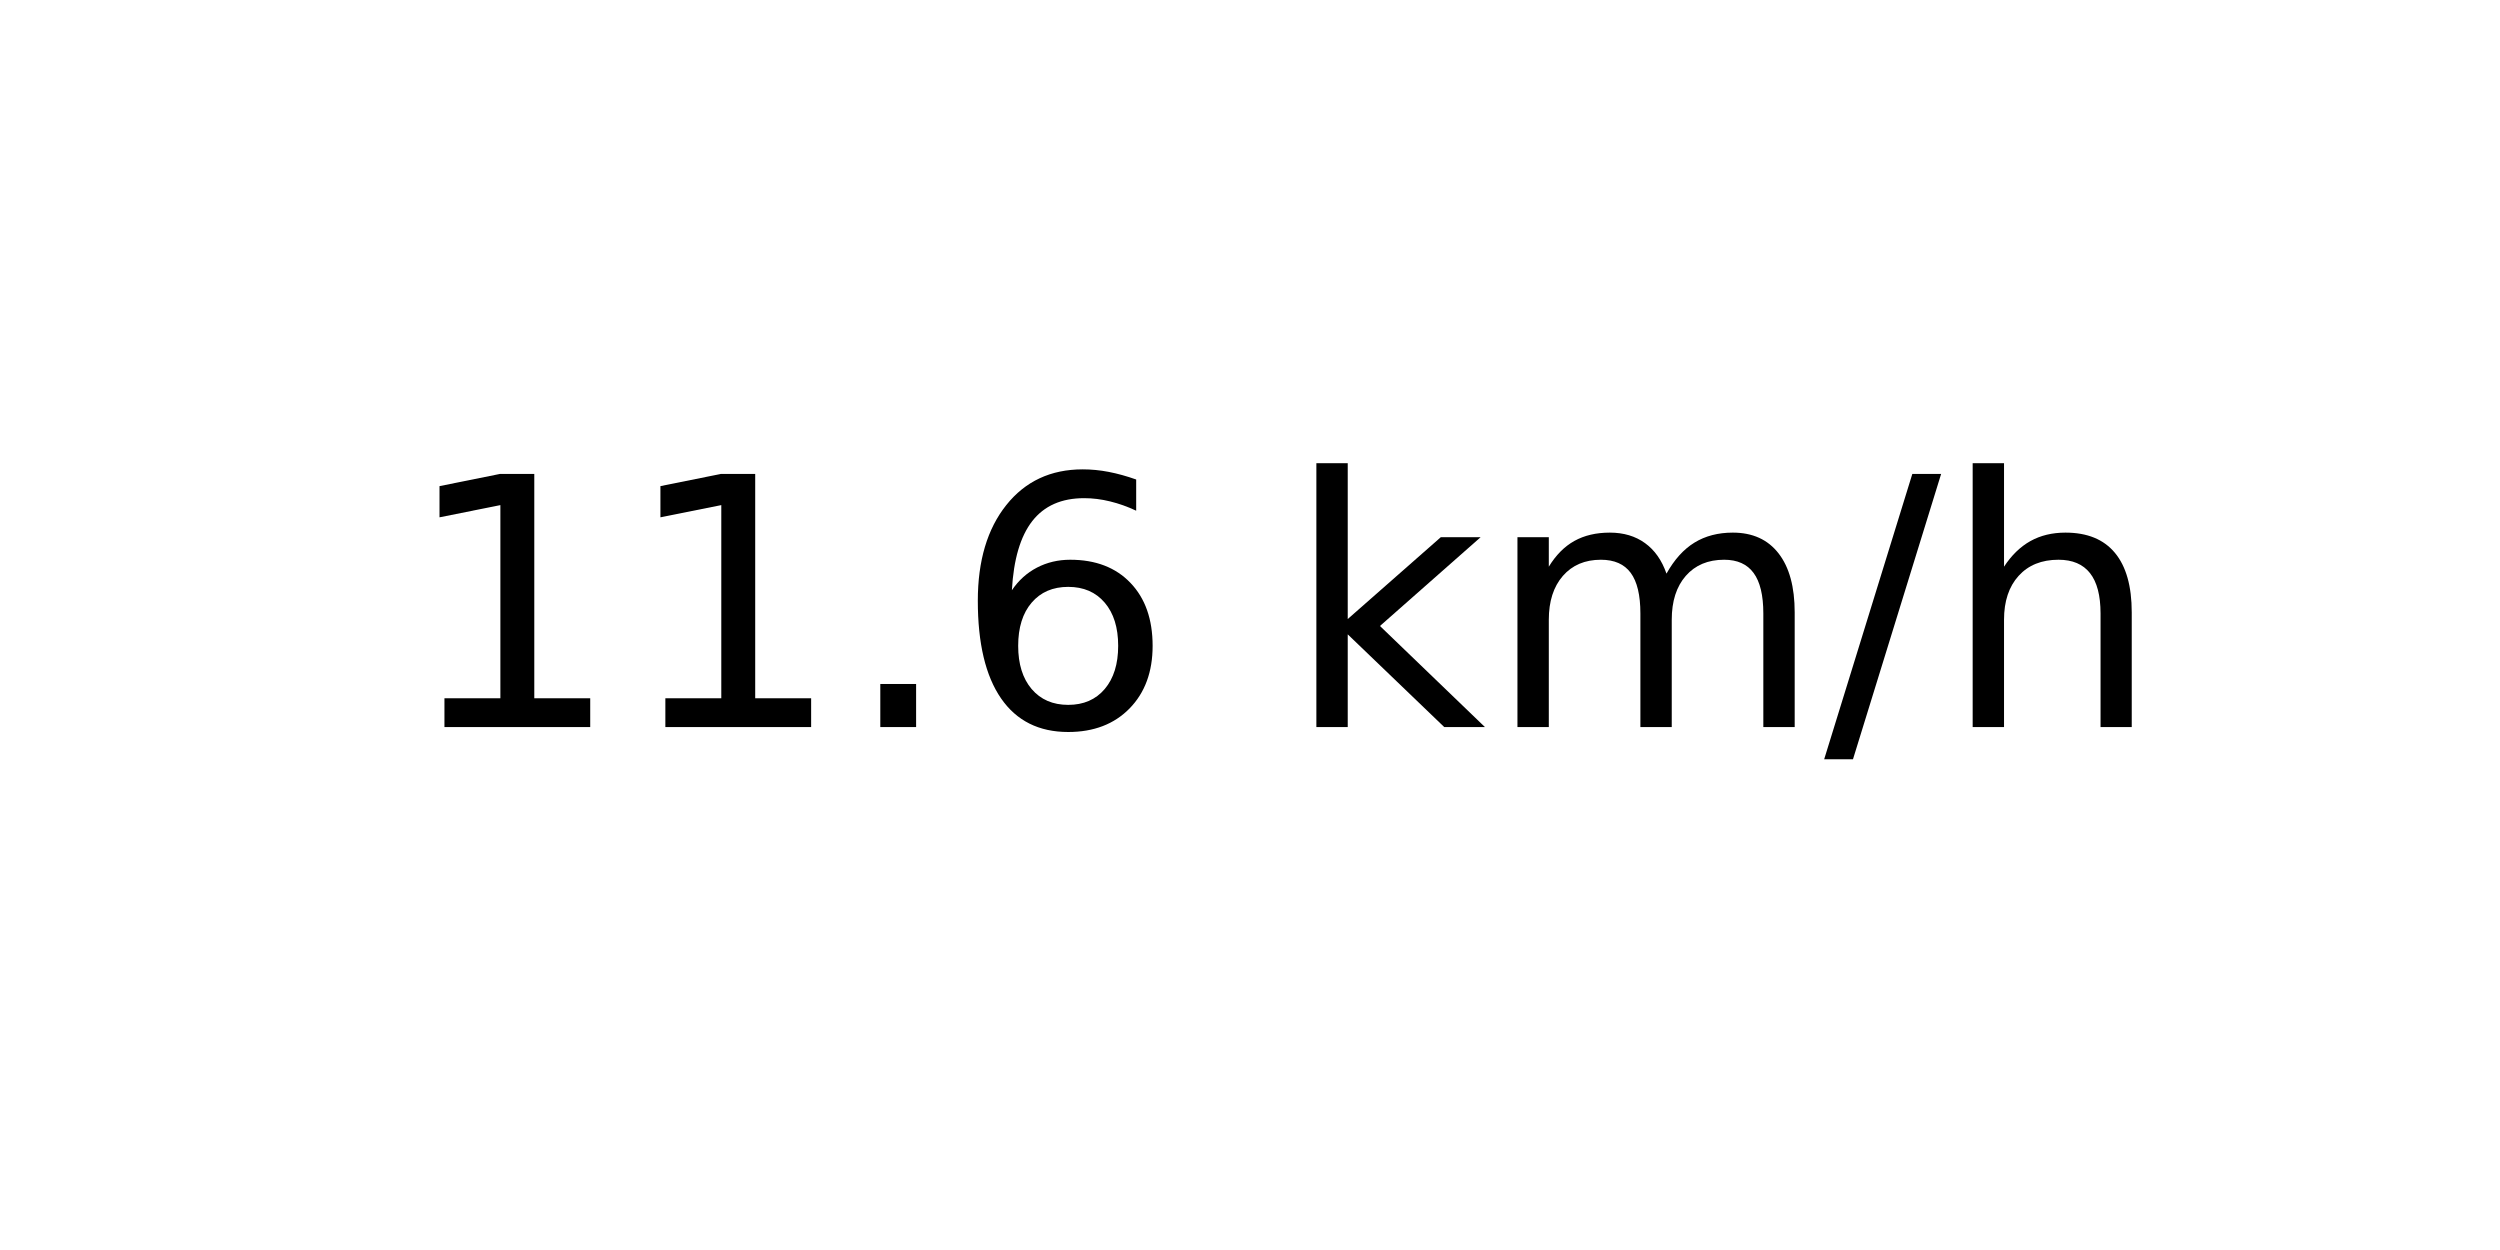
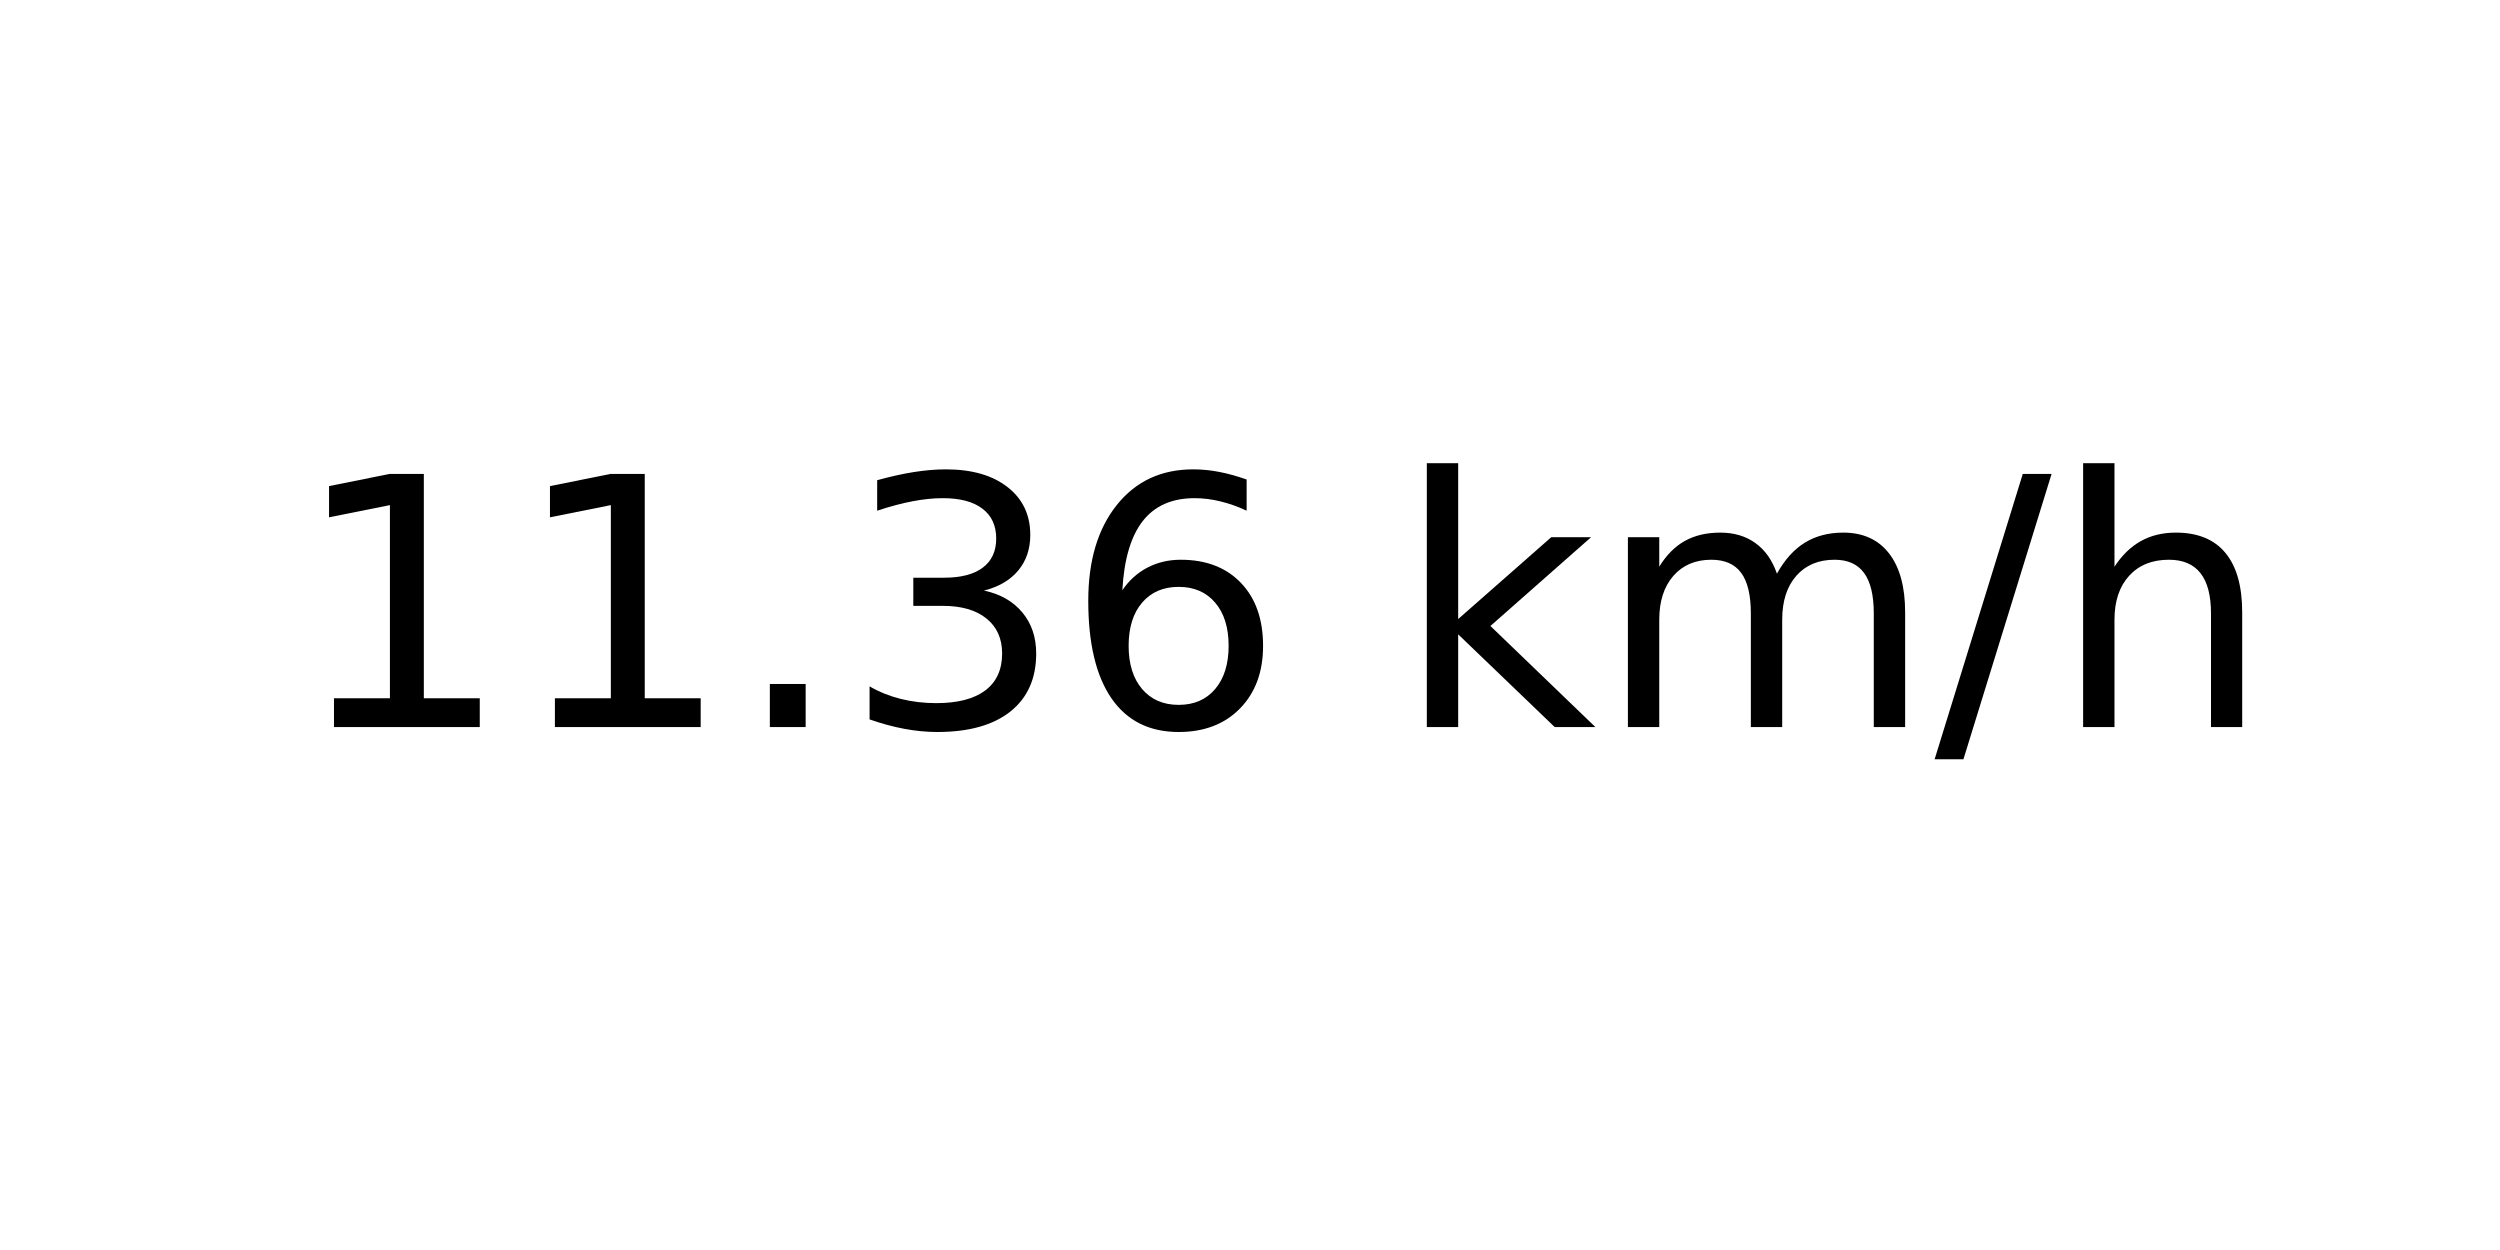
<svg xmlns="http://www.w3.org/2000/svg" xmlns:xlink="http://www.w3.org/1999/xlink" width="72pt" height="36pt" viewBox="0 0 72 36" version="1.1">
  <defs>
    <style type="text/css">*{stroke-linejoin: round; stroke-linecap: butt}</style>
  </defs>
  <g id="figure_1">
    <g id="axes_1">
      <g id="text_1">
-         <g transform="translate(11.55937 20.93937) scale(0.1 -0.1)">
+         <g transform="translate(8.378125 20.93937) scale(0.1 -0.1)">
          <defs>
            <path id="DejaVuSans-31" d="M 794 531  L 1825 531  L 1825 4091  L 703 3866  L 703 4441  L 1819 4666  L 2450 4666  L 2450 531  L 3481 531  L 3481 0  L 794 0  L 794 531  z " transform="scale(0.015625)" />
            <path id="DejaVuSans-2e" d="M 684 794  L 1344 794  L 1344 0  L 684 0  L 684 794  z " transform="scale(0.015625)" />
+             <path id="DejaVuSans-33" d="M 2597 2516  Q 3050 2419 3304 2112  Q 3559 1806 3559 1356  Q 3559 666 3084 287  Q 2609 -91 1734 -91  Q 1441 -91 1130 -33  Q 819 25 488 141  L 488 750  Q 750 597 1062 519  Q 1375 441 1716 441  Q 2309 441 2620 675  Q 2931 909 2931 1356  Q 2931 1769 2642 2001  Q 2353 2234 1838 2234  L 1294 2234  L 1294 2753  L 1863 2753  Q 2328 2753 2575 2939  Q 2822 3125 2822 3475  Q 2822 3834 2567 4026  Q 2313 4219 1838 4219  Q 1578 4219 1281 4162  Q 984 4106 628 3988  L 628 4550  Q 988 4650 1302 4700  Q 1616 4750 1894 4750  Q 2613 4750 3031 4423  Q 3450 4097 3450 3541  Q 3450 3153 3228 2886  Q 3006 2619 2597 2516  z " transform="scale(0.015625)" />
            <path id="DejaVuSans-36" d="M 2113 2584  Q 1688 2584 1439 2293  Q 1191 2003 1191 1497  Q 1191 994 1439 701  Q 1688 409 2113 409  Q 2538 409 2786 701  Q 3034 994 3034 1497  Q 3034 2003 2786 2293  Q 2538 2584 2113 2584  z M 3366 4563  L 3366 3988  Q 3128 4100 2886 4159  Q 2644 4219 2406 4219  Q 1781 4219 1451 3797  Q 1122 3375 1075 2522  Q 1259 2794 1537 2939  Q 1816 3084 2150 3084  Q 2853 3084 3261 2657  Q 3669 2231 3669 1497  Q 3669 778 3244 343  Q 2819 -91 2113 -91  Q 1303 -91 875 529  Q 447 1150 447 2328  Q 447 3434 972 4092  Q 1497 4750 2381 4750  Q 2619 4750 2861 4703  Q 3103 4656 3366 4563  z " transform="scale(0.015625)" />
            <path id="DejaVuSans-20" transform="scale(0.015625)" />
            <path id="DejaVuSans-6b" d="M 581 4863  L 1159 4863  L 1159 1991  L 2875 3500  L 3609 3500  L 1753 1863  L 3688 0  L 2938 0  L 1159 1709  L 1159 0  L 581 0  L 581 4863  z " transform="scale(0.015625)" />
            <path id="DejaVuSans-6d" d="M 3328 2828  Q 3544 3216 3844 3400  Q 4144 3584 4550 3584  Q 5097 3584 5394 3201  Q 5691 2819 5691 2113  L 5691 0  L 5113 0  L 5113 2094  Q 5113 2597 4934 2840  Q 4756 3084 4391 3084  Q 3944 3084 3684 2787  Q 3425 2491 3425 1978  L 3425 0  L 2847 0  L 2847 2094  Q 2847 2600 2669 2842  Q 2491 3084 2119 3084  Q 1678 3084 1418 2786  Q 1159 2488 1159 1978  L 1159 0  L 581 0  L 581 3500  L 1159 3500  L 1159 2956  Q 1356 3278 1631 3431  Q 1906 3584 2284 3584  Q 2666 3584 2933 3390  Q 3200 3197 3328 2828  z " transform="scale(0.015625)" />
            <path id="DejaVuSans-2f" d="M 1625 4666  L 2156 4666  L 531 -594  L 0 -594  L 1625 4666  z " transform="scale(0.015625)" />
            <path id="DejaVuSans-68" d="M 3513 2113  L 3513 0  L 2938 0  L 2938 2094  Q 2938 2591 2744 2837  Q 2550 3084 2163 3084  Q 1697 3084 1428 2787  Q 1159 2491 1159 1978  L 1159 0  L 581 0  L 581 4863  L 1159 4863  L 1159 2956  Q 1366 3272 1645 3428  Q 1925 3584 2291 3584  Q 2894 3584 3203 3211  Q 3513 2838 3513 2113  z " transform="scale(0.015625)" />
          </defs>
          <use xlink:href="#DejaVuSans-31" />
          <use xlink:href="#DejaVuSans-31" x="63.623" />
          <use xlink:href="#DejaVuSans-2e" x="127.246" />
-           <use xlink:href="#DejaVuSans-36" x="159.033" />
-           <use xlink:href="#DejaVuSans-20" x="222.656" />
-           <use xlink:href="#DejaVuSans-6b" x="254.443" />
-           <use xlink:href="#DejaVuSans-6d" x="312.354" />
-           <use xlink:href="#DejaVuSans-2f" x="409.766" />
-           <use xlink:href="#DejaVuSans-68" x="443.457" />
+           <use xlink:href="#DejaVuSans-33" x="159.033" />
+           <use xlink:href="#DejaVuSans-36" x="222.656" />
+           <use xlink:href="#DejaVuSans-20" x="286.279" />
+           <use xlink:href="#DejaVuSans-6b" x="318.066" />
+           <use xlink:href="#DejaVuSans-6d" x="375.977" />
+           <use xlink:href="#DejaVuSans-2f" x="473.389" />
+           <use xlink:href="#DejaVuSans-68" x="507.08" />
        </g>
      </g>
    </g>
  </g>
</svg>
